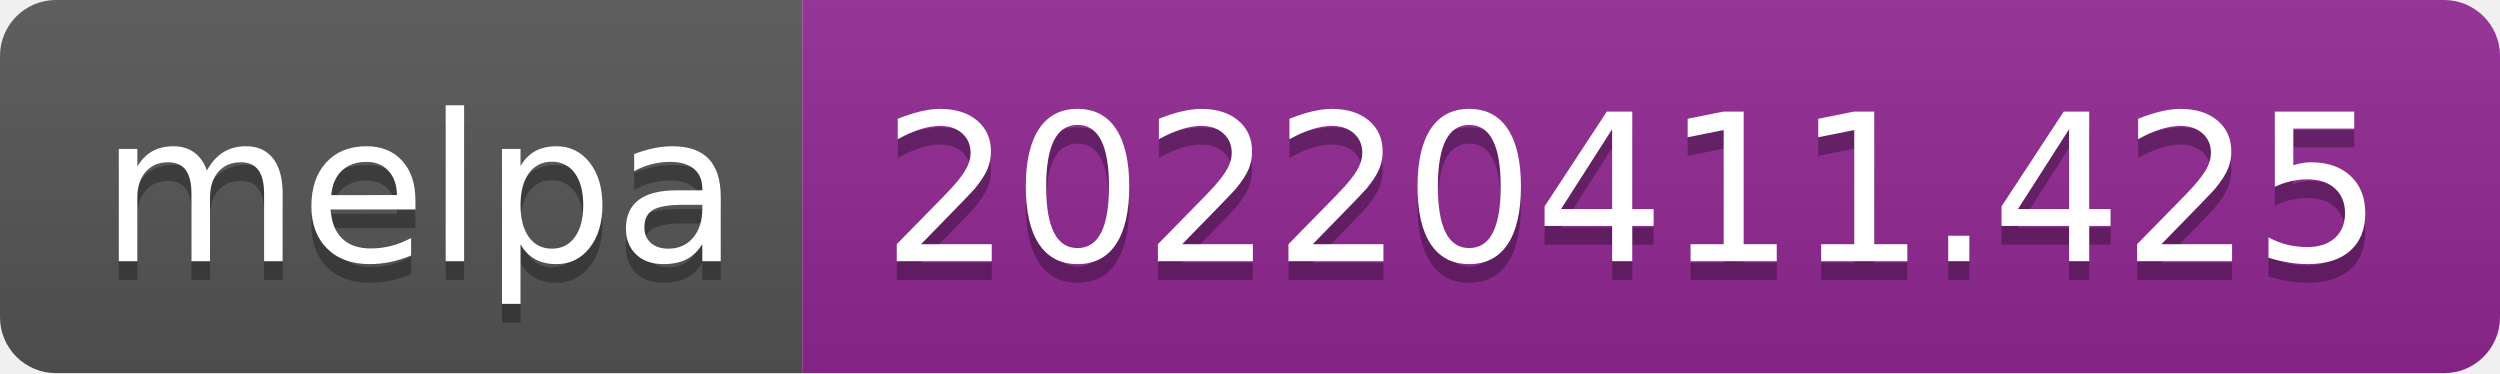
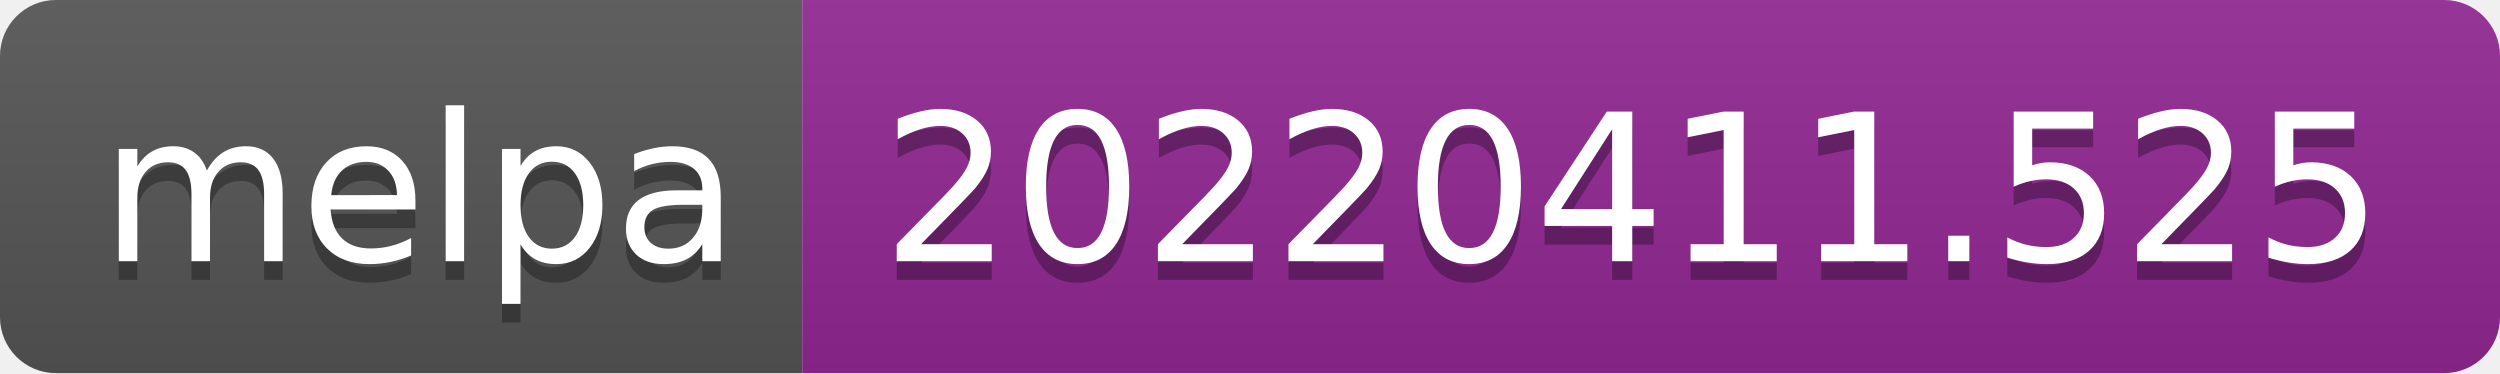
- <svg xmlns="http://www.w3.org/2000/svg" width="134" height="20" role="img" aria-label="melpa: 20220411.425">
+ <svg xmlns="http://www.w3.org/2000/svg" width="134" height="20" role="img" aria-label="melpa: 20220411.525">
  <linearGradient id="s" x2="0" y2="100%">
    <stop offset="0" stop-color="#bbb" stop-opacity=".1" />
    <stop offset="1" stop-opacity=".1" />
  </linearGradient>
  <clipPath id="r">
    <rect width="134" height="20" rx="3" fill="#fff" />
  </clipPath>
  <g clip-path="url(#r)">
    <rect width="43" height="20" fill="#555" />
    <rect x="43" width="91" height="20" fill="#922793" />
    <rect width="134" height="20" fill="url(#s)" />
  </g>
  <g fill="#fff" text-anchor="middle" font-family="Verdana,Geneva,DejaVu Sans,sans-serif" text-rendering="geometricPrecision" font-size="110">
    <text aria-hidden="true" x="225" y="150" fill="#010101" fill-opacity=".3" transform="scale(.1)" textLength="330">melpa</text>
    <text x="225" y="140" transform="scale(.1)" fill="#fff" textLength="330">melpa</text>
-     <text aria-hidden="true" x="875" y="150" fill="#010101" fill-opacity=".3" transform="scale(.1)" textLength="810">20220411.425</text>
-     <text x="875" y="140" transform="scale(.1)" fill="#fff" textLength="810">20220411.425</text>
+     <text aria-hidden="true" x="875" y="150" fill="#010101" fill-opacity=".3" transform="scale(.1)" textLength="810">20220411.525</text>
+     <text x="875" y="140" transform="scale(.1)" fill="#fff" textLength="810">20220411.525</text>
  </g>
</svg>
